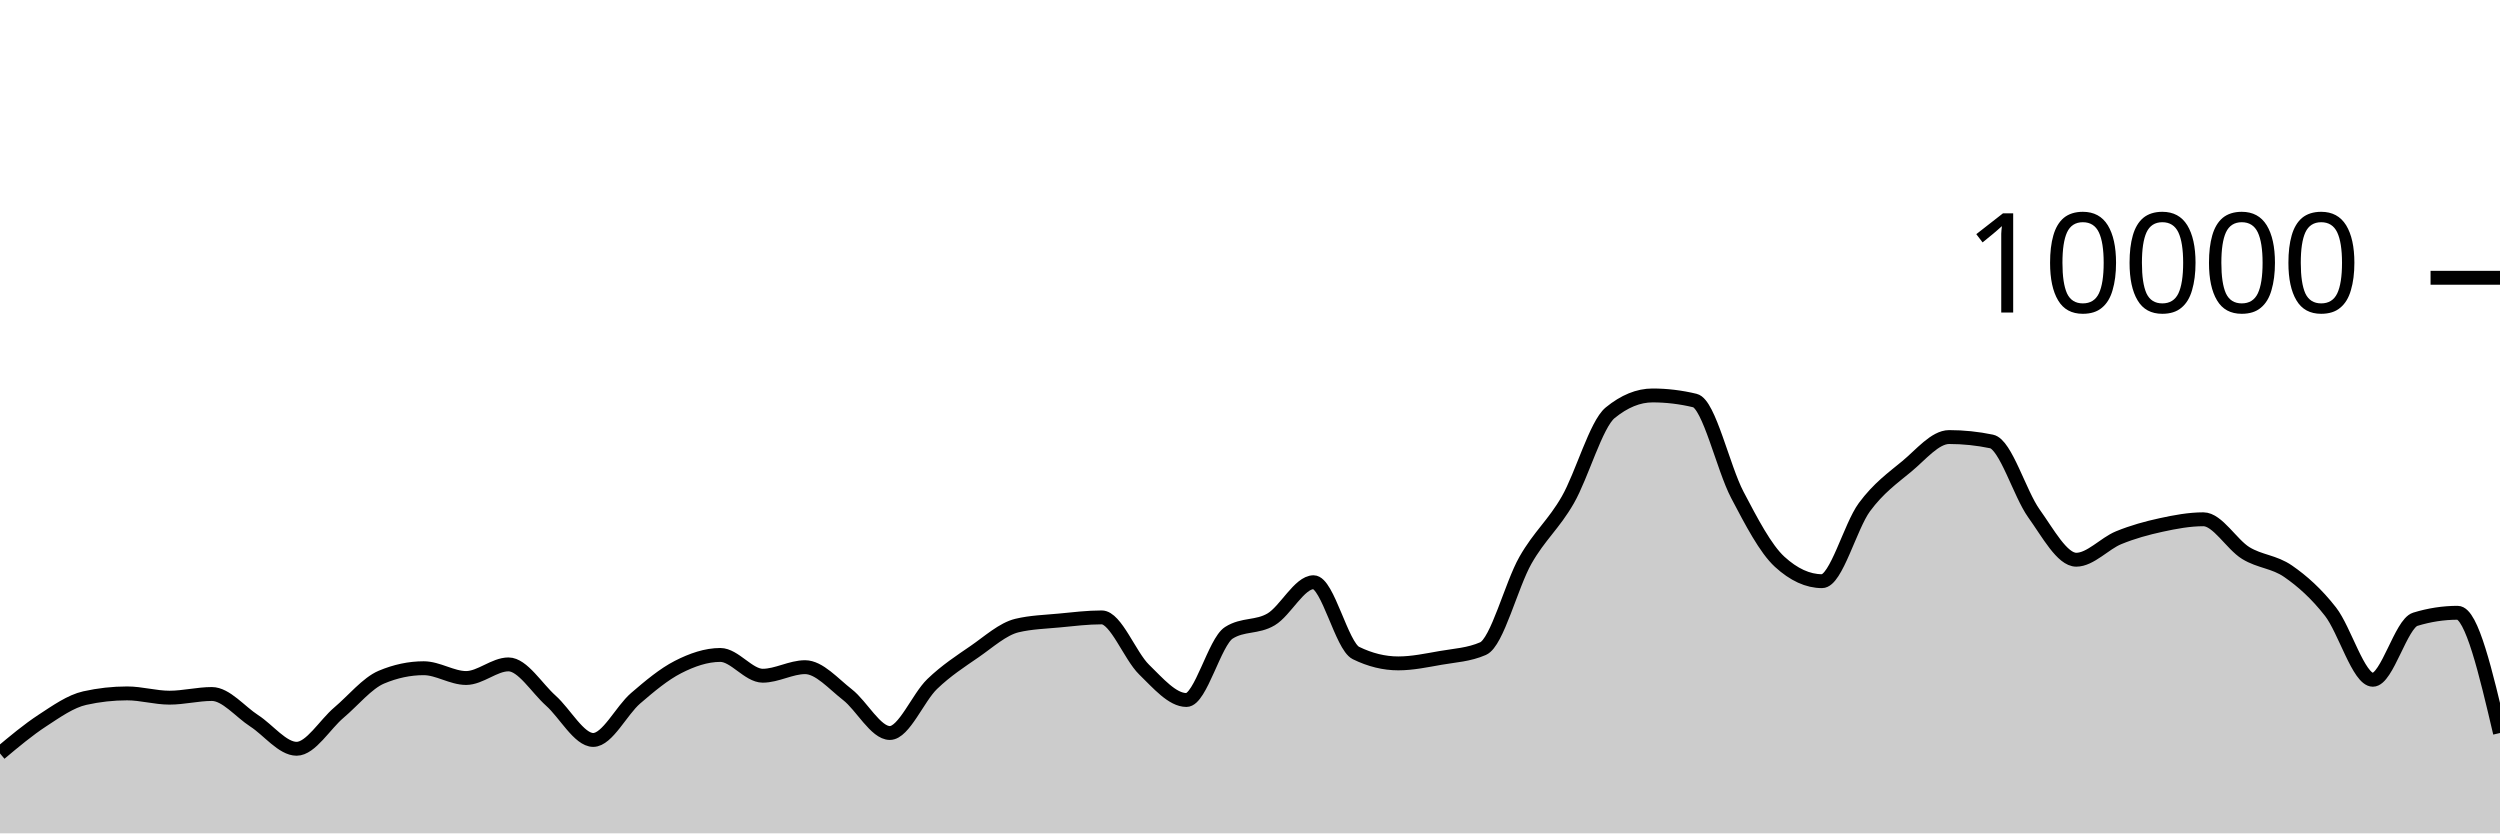
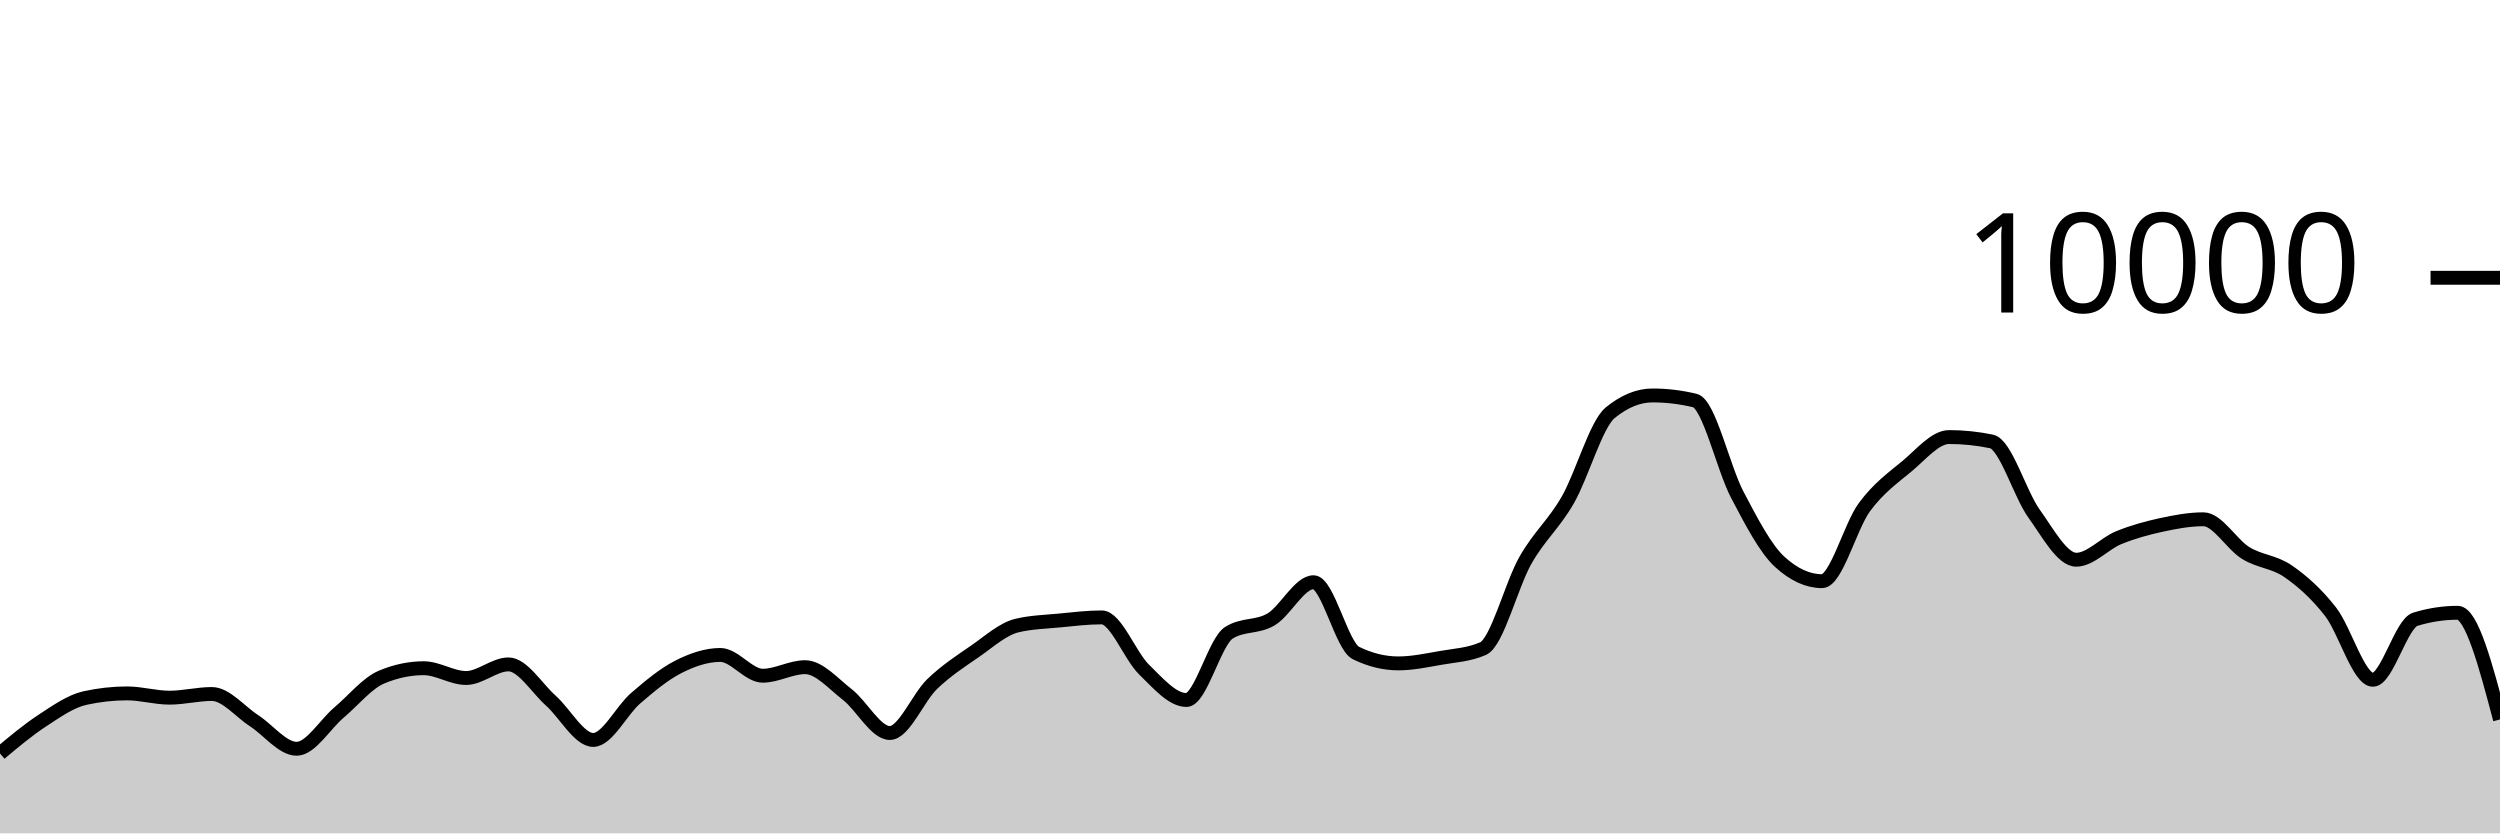
<svg xmlns="http://www.w3.org/2000/svg" viewBox="0 0 180 60">
  <g transform="translate(0,20)">
-     <path class="area" fill="rgba(0, 0, 0, 0.2)" d="M0,34.248C1.017,33.396,2.034,32.544,3.051,31.88C4.068,31.216,5.085,30.491,6.102,30.264C7.119,30.037,8.136,29.924,9.153,29.924C10.169,29.924,11.186,30.232,12.203,30.232C13.22,30.232,14.237,29.968,15.254,29.968C16.271,29.968,17.288,31.243,18.305,31.9C19.322,32.557,20.339,33.912,21.356,33.912C22.373,33.912,23.39,32.163,24.407,31.304C25.424,30.445,26.441,29.185,27.458,28.756C28.475,28.327,29.492,28.112,30.508,28.112C31.525,28.112,32.542,28.816,33.559,28.816C34.576,28.816,35.593,27.836,36.61,27.836C37.627,27.836,38.644,29.541,39.661,30.448C40.678,31.355,41.695,33.276,42.712,33.276C43.729,33.276,44.746,31.151,45.763,30.276C46.78,29.401,47.797,28.548,48.814,28.028C49.831,27.508,50.847,27.156,51.864,27.156C52.881,27.156,53.898,28.652,54.915,28.652C55.932,28.652,56.949,28.036,57.966,28.036C58.983,28.036,60,29.226,61.017,30.016C62.034,30.806,63.051,32.776,64.068,32.776C65.085,32.776,66.102,30.225,67.119,29.248C68.136,28.271,69.153,27.617,70.169,26.916C71.186,26.215,72.203,25.283,73.22,25.04C74.237,24.797,75.254,24.774,76.271,24.676C77.288,24.578,78.305,24.452,79.322,24.452C80.339,24.452,81.356,27.217,82.373,28.208C83.39,29.199,84.407,30.4,85.424,30.4C86.441,30.4,87.458,26.212,88.475,25.564C89.492,24.916,90.508,25.199,91.525,24.592C92.542,23.985,93.559,21.92,94.576,21.92C95.593,21.92,96.61,26.517,97.627,27.016C98.644,27.515,99.661,27.764,100.678,27.764C101.695,27.764,102.712,27.545,103.729,27.368C104.746,27.191,105.763,27.145,106.78,26.7C107.797,26.255,108.814,22.124,109.831,20.34C110.847,18.556,111.864,17.766,112.881,15.996C113.898,14.226,114.915,10.552,115.932,9.72C116.949,8.888,117.966,8.472,118.983,8.472C120,8.472,121.017,8.595,122.034,8.84C123.051,9.085,124.068,13.689,125.085,15.624C126.102,17.559,127.119,19.517,128.136,20.448C129.153,21.379,130.169,21.844,131.186,21.844C132.203,21.844,133.22,17.893,134.237,16.516C135.254,15.139,136.271,14.421,137.288,13.58C138.305,12.739,139.322,11.468,140.339,11.468C141.356,11.468,142.373,11.573,143.39,11.784C144.407,11.995,145.424,15.545,146.441,16.964C147.458,18.383,148.475,20.3,149.492,20.3C150.508,20.3,151.525,19.133,152.542,18.716C153.559,18.299,154.576,18.021,155.593,17.8C156.61,17.579,157.627,17.388,158.644,17.388C159.661,17.388,160.678,19.196,161.695,19.82C162.712,20.444,163.729,20.429,164.746,21.132C165.763,21.835,166.78,22.738,167.797,24.04C168.814,25.342,169.831,28.944,170.847,28.944C171.864,28.944,172.881,24.9,173.898,24.588C174.915,24.276,175.932,24.12,176.949,24.12C177.966,24.12,178.983,28.448,180,32.776L180,40C178.983,40,177.966,40,176.949,40C175.932,40,174.915,40,173.898,40C172.881,40,171.864,40,170.847,40C169.831,40,168.814,40,167.797,40C166.78,40,165.763,40,164.746,40C163.729,40,162.712,40,161.695,40C160.678,40,159.661,40,158.644,40C157.627,40,156.61,40,155.593,40C154.576,40,153.559,40,152.542,40C151.525,40,150.508,40,149.492,40C148.475,40,147.458,40,146.441,40C145.424,40,144.407,40,143.39,40C142.373,40,141.356,40,140.339,40C139.322,40,138.305,40,137.288,40C136.271,40,135.254,40,134.237,40C133.22,40,132.203,40,131.186,40C130.169,40,129.153,40,128.136,40C127.119,40,126.102,40,125.085,40C124.068,40,123.051,40,122.034,40C121.017,40,120,40,118.983,40C117.966,40,116.949,40,115.932,40C114.915,40,113.898,40,112.881,40C111.864,40,110.847,40,109.831,40C108.814,40,107.797,40,106.78,40C105.763,40,104.746,40,103.729,40C102.712,40,101.695,40,100.678,40C99.661,40,98.644,40,97.627,40C96.61,40,95.593,40,94.576,40C93.559,40,92.542,40,91.525,40C90.508,40,89.492,40,88.475,40C87.458,40,86.441,40,85.424,40C84.407,40,83.39,40,82.373,40C81.356,40,80.339,40,79.322,40C78.305,40,77.288,40,76.271,40C75.254,40,74.237,40,73.22,40C72.203,40,71.186,40,70.169,40C69.153,40,68.136,40,67.119,40C66.102,40,65.085,40,64.068,40C63.051,40,62.034,40,61.017,40C60,40,58.983,40,57.966,40C56.949,40,55.932,40,54.915,40C53.898,40,52.881,40,51.864,40C50.847,40,49.831,40,48.814,40C47.797,40,46.78,40,45.763,40C44.746,40,43.729,40,42.712,40C41.695,40,40.678,40,39.661,40C38.644,40,37.627,40,36.61,40C35.593,40,34.576,40,33.559,40C32.542,40,31.525,40,30.508,40C29.492,40,28.475,40,27.458,40C26.441,40,25.424,40,24.407,40C23.39,40,22.373,40,21.356,40C20.339,40,19.322,40,18.305,40C17.288,40,16.271,40,15.254,40C14.237,40,13.22,40,12.203,40C11.186,40,10.169,40,9.153,40C8.136,40,7.119,40,6.102,40C5.085,40,4.068,40,3.051,40C2.034,40,1.017,40,0,40Z" />
-     <path class="line" stroke="black" fill="none" d="M0,34.248C1.017,33.396,2.034,32.544,3.051,31.88C4.068,31.216,5.085,30.491,6.102,30.264C7.119,30.037,8.136,29.924,9.153,29.924C10.169,29.924,11.186,30.232,12.203,30.232C13.22,30.232,14.237,29.968,15.254,29.968C16.271,29.968,17.288,31.243,18.305,31.9C19.322,32.557,20.339,33.912,21.356,33.912C22.373,33.912,23.39,32.163,24.407,31.304C25.424,30.445,26.441,29.185,27.458,28.756C28.475,28.327,29.492,28.112,30.508,28.112C31.525,28.112,32.542,28.816,33.559,28.816C34.576,28.816,35.593,27.836,36.61,27.836C37.627,27.836,38.644,29.541,39.661,30.448C40.678,31.355,41.695,33.276,42.712,33.276C43.729,33.276,44.746,31.151,45.763,30.276C46.78,29.401,47.797,28.548,48.814,28.028C49.831,27.508,50.847,27.156,51.864,27.156C52.881,27.156,53.898,28.652,54.915,28.652C55.932,28.652,56.949,28.036,57.966,28.036C58.983,28.036,60,29.226,61.017,30.016C62.034,30.806,63.051,32.776,64.068,32.776C65.085,32.776,66.102,30.225,67.119,29.248C68.136,28.271,69.153,27.617,70.169,26.916C71.186,26.215,72.203,25.283,73.22,25.04C74.237,24.797,75.254,24.774,76.271,24.676C77.288,24.578,78.305,24.452,79.322,24.452C80.339,24.452,81.356,27.217,82.373,28.208C83.39,29.199,84.407,30.4,85.424,30.4C86.441,30.4,87.458,26.212,88.475,25.564C89.492,24.916,90.508,25.199,91.525,24.592C92.542,23.985,93.559,21.92,94.576,21.92C95.593,21.92,96.61,26.517,97.627,27.016C98.644,27.515,99.661,27.764,100.678,27.764C101.695,27.764,102.712,27.545,103.729,27.368C104.746,27.191,105.763,27.145,106.78,26.7C107.797,26.255,108.814,22.124,109.831,20.34C110.847,18.556,111.864,17.766,112.881,15.996C113.898,14.226,114.915,10.552,115.932,9.72C116.949,8.888,117.966,8.472,118.983,8.472C120,8.472,121.017,8.595,122.034,8.84C123.051,9.085,124.068,13.689,125.085,15.624C126.102,17.559,127.119,19.517,128.136,20.448C129.153,21.379,130.169,21.844,131.186,21.844C132.203,21.844,133.22,17.893,134.237,16.516C135.254,15.139,136.271,14.421,137.288,13.58C138.305,12.739,139.322,11.468,140.339,11.468C141.356,11.468,142.373,11.573,143.39,11.784C144.407,11.995,145.424,15.545,146.441,16.964C147.458,18.383,148.475,20.3,149.492,20.3C150.508,20.3,151.525,19.133,152.542,18.716C153.559,18.299,154.576,18.021,155.593,17.8C156.61,17.579,157.627,17.388,158.644,17.388C159.661,17.388,160.678,19.196,161.695,19.82C162.712,20.444,163.729,20.429,164.746,21.132C165.763,21.835,166.78,22.738,167.797,24.04C168.814,25.342,169.831,28.944,170.847,28.944C171.864,28.944,172.881,24.9,173.898,24.588C174.915,24.276,175.932,24.12,176.949,24.12C177.966,24.12,178.983,28.448,180,32.776" />
+     <path class="area" fill="rgba(0, 0, 0, 0.2)" d="M0,34.248C1.017,33.396,2.034,32.544,3.051,31.88C4.068,31.216,5.085,30.491,6.102,30.264C7.119,30.037,8.136,29.924,9.153,29.924C10.169,29.924,11.186,30.232,12.203,30.232C13.22,30.232,14.237,29.968,15.254,29.968C16.271,29.968,17.288,31.243,18.305,31.9C19.322,32.557,20.339,33.912,21.356,33.912C22.373,33.912,23.39,32.163,24.407,31.304C25.424,30.445,26.441,29.185,27.458,28.756C28.475,28.327,29.492,28.112,30.508,28.112C31.525,28.112,32.542,28.816,33.559,28.816C34.576,28.816,35.593,27.836,36.61,27.836C37.627,27.836,38.644,29.541,39.661,30.448C40.678,31.355,41.695,33.276,42.712,33.276C43.729,33.276,44.746,31.151,45.763,30.276C46.78,29.401,47.797,28.548,48.814,28.028C49.831,27.508,50.847,27.156,51.864,27.156C52.881,27.156,53.898,28.652,54.915,28.652C55.932,28.652,56.949,28.036,57.966,28.036C58.983,28.036,60,29.226,61.017,30.016C62.034,30.806,63.051,32.776,64.068,32.776C65.085,32.776,66.102,30.225,67.119,29.248C68.136,28.271,69.153,27.617,70.169,26.916C71.186,26.215,72.203,25.283,73.22,25.04C74.237,24.797,75.254,24.774,76.271,24.676C77.288,24.578,78.305,24.452,79.322,24.452C80.339,24.452,81.356,27.217,82.373,28.208C83.39,29.199,84.407,30.4,85.424,30.4C86.441,30.4,87.458,26.212,88.475,25.564C89.492,24.916,90.508,25.199,91.525,24.592C92.542,23.985,93.559,21.92,94.576,21.92C95.593,21.92,96.61,26.517,97.627,27.016C98.644,27.515,99.661,27.764,100.678,27.764C101.695,27.764,102.712,27.545,103.729,27.368C104.746,27.191,105.763,27.145,106.78,26.7C107.797,26.255,108.814,22.124,109.831,20.34C110.847,18.556,111.864,17.766,112.881,15.996C113.898,14.226,114.915,10.552,115.932,9.72C116.949,8.888,117.966,8.472,118.983,8.472C120,8.472,121.017,8.595,122.034,8.84C123.051,9.085,124.068,13.689,125.085,15.624C126.102,17.559,127.119,19.517,128.136,20.448C129.153,21.379,130.169,21.844,131.186,21.844C132.203,21.844,133.22,17.893,134.237,16.516C135.254,15.139,136.271,14.421,137.288,13.58C138.305,12.739,139.322,11.468,140.339,11.468C141.356,11.468,142.373,11.573,143.39,11.784C144.407,11.995,145.424,15.545,146.441,16.964C147.458,18.383,148.475,20.3,149.492,20.3C150.508,20.3,151.525,19.133,152.542,18.716C153.559,18.299,154.576,18.021,155.593,17.8C156.61,17.579,157.627,17.388,158.644,17.388C159.661,17.388,160.678,19.196,161.695,19.82C162.712,20.444,163.729,20.429,164.746,21.132C165.763,21.835,166.78,22.738,167.797,24.04C168.814,25.342,169.831,28.944,170.847,28.944C171.864,28.944,172.881,24.9,173.898,24.588C174.915,24.276,175.932,24.12,176.949,24.12C177.966,24.12,178.983,27.96,180,31.8L180,40C178.983,40,177.966,40,176.949,40C175.932,40,174.915,40,173.898,40C172.881,40,171.864,40,170.847,40C169.831,40,168.814,40,167.797,40C166.78,40,165.763,40,164.746,40C163.729,40,162.712,40,161.695,40C160.678,40,159.661,40,158.644,40C157.627,40,156.61,40,155.593,40C154.576,40,153.559,40,152.542,40C151.525,40,150.508,40,149.492,40C148.475,40,147.458,40,146.441,40C145.424,40,144.407,40,143.39,40C142.373,40,141.356,40,140.339,40C139.322,40,138.305,40,137.288,40C136.271,40,135.254,40,134.237,40C133.22,40,132.203,40,131.186,40C130.169,40,129.153,40,128.136,40C127.119,40,126.102,40,125.085,40C124.068,40,123.051,40,122.034,40C121.017,40,120,40,118.983,40C117.966,40,116.949,40,115.932,40C114.915,40,113.898,40,112.881,40C111.864,40,110.847,40,109.831,40C108.814,40,107.797,40,106.78,40C105.763,40,104.746,40,103.729,40C102.712,40,101.695,40,100.678,40C99.661,40,98.644,40,97.627,40C96.61,40,95.593,40,94.576,40C93.559,40,92.542,40,91.525,40C90.508,40,89.492,40,88.475,40C87.458,40,86.441,40,85.424,40C84.407,40,83.39,40,82.373,40C81.356,40,80.339,40,79.322,40C78.305,40,77.288,40,76.271,40C75.254,40,74.237,40,73.22,40C72.203,40,71.186,40,70.169,40C69.153,40,68.136,40,67.119,40C66.102,40,65.085,40,64.068,40C63.051,40,62.034,40,61.017,40C60,40,58.983,40,57.966,40C56.949,40,55.932,40,54.915,40C53.898,40,52.881,40,51.864,40C50.847,40,49.831,40,48.814,40C47.797,40,46.78,40,45.763,40C44.746,40,43.729,40,42.712,40C41.695,40,40.678,40,39.661,40C38.644,40,37.627,40,36.61,40C35.593,40,34.576,40,33.559,40C32.542,40,31.525,40,30.508,40C29.492,40,28.475,40,27.458,40C26.441,40,25.424,40,24.407,40C23.39,40,22.373,40,21.356,40C20.339,40,19.322,40,18.305,40C17.288,40,16.271,40,15.254,40C14.237,40,13.22,40,12.203,40C11.186,40,10.169,40,9.153,40C8.136,40,7.119,40,6.102,40C5.085,40,4.068,40,3.051,40C2.034,40,1.017,40,0,40Z" />
+     <path class="line" stroke="black" fill="none" d="M0,34.248C1.017,33.396,2.034,32.544,3.051,31.88C4.068,31.216,5.085,30.491,6.102,30.264C7.119,30.037,8.136,29.924,9.153,29.924C10.169,29.924,11.186,30.232,12.203,30.232C13.22,30.232,14.237,29.968,15.254,29.968C16.271,29.968,17.288,31.243,18.305,31.9C19.322,32.557,20.339,33.912,21.356,33.912C22.373,33.912,23.39,32.163,24.407,31.304C25.424,30.445,26.441,29.185,27.458,28.756C28.475,28.327,29.492,28.112,30.508,28.112C31.525,28.112,32.542,28.816,33.559,28.816C34.576,28.816,35.593,27.836,36.61,27.836C37.627,27.836,38.644,29.541,39.661,30.448C40.678,31.355,41.695,33.276,42.712,33.276C43.729,33.276,44.746,31.151,45.763,30.276C46.78,29.401,47.797,28.548,48.814,28.028C49.831,27.508,50.847,27.156,51.864,27.156C52.881,27.156,53.898,28.652,54.915,28.652C55.932,28.652,56.949,28.036,57.966,28.036C58.983,28.036,60,29.226,61.017,30.016C62.034,30.806,63.051,32.776,64.068,32.776C65.085,32.776,66.102,30.225,67.119,29.248C68.136,28.271,69.153,27.617,70.169,26.916C71.186,26.215,72.203,25.283,73.22,25.04C74.237,24.797,75.254,24.774,76.271,24.676C77.288,24.578,78.305,24.452,79.322,24.452C80.339,24.452,81.356,27.217,82.373,28.208C83.39,29.199,84.407,30.4,85.424,30.4C86.441,30.4,87.458,26.212,88.475,25.564C89.492,24.916,90.508,25.199,91.525,24.592C92.542,23.985,93.559,21.92,94.576,21.92C95.593,21.92,96.61,26.517,97.627,27.016C98.644,27.515,99.661,27.764,100.678,27.764C101.695,27.764,102.712,27.545,103.729,27.368C104.746,27.191,105.763,27.145,106.78,26.7C107.797,26.255,108.814,22.124,109.831,20.34C110.847,18.556,111.864,17.766,112.881,15.996C113.898,14.226,114.915,10.552,115.932,9.72C116.949,8.888,117.966,8.472,118.983,8.472C120,8.472,121.017,8.595,122.034,8.84C123.051,9.085,124.068,13.689,125.085,15.624C126.102,17.559,127.119,19.517,128.136,20.448C129.153,21.379,130.169,21.844,131.186,21.844C132.203,21.844,133.22,17.893,134.237,16.516C135.254,15.139,136.271,14.421,137.288,13.58C138.305,12.739,139.322,11.468,140.339,11.468C141.356,11.468,142.373,11.573,143.39,11.784C144.407,11.995,145.424,15.545,146.441,16.964C147.458,18.383,148.475,20.3,149.492,20.3C150.508,20.3,151.525,19.133,152.542,18.716C153.559,18.299,154.576,18.021,155.593,17.8C156.61,17.579,157.627,17.388,158.644,17.388C159.661,17.388,160.678,19.196,161.695,19.82C162.712,20.444,163.729,20.429,164.746,21.132C165.763,21.835,166.78,22.738,167.797,24.04C168.814,25.342,169.831,28.944,170.847,28.944C171.864,28.944,172.881,24.9,173.898,24.588C174.915,24.276,175.932,24.12,176.949,24.12C177.966,24.12,178.983,27.96,180,31.8" />
    <path class="axis-ceiling" stroke-width="1" stroke="black" fill="none" d="M175,0L180,0" />
    <text class="axis-ceiling-label" font-family="sans-serif" text-anchor="end" font-size="10px" x="170" y="2.5">10000</text>
  </g>
</svg>
